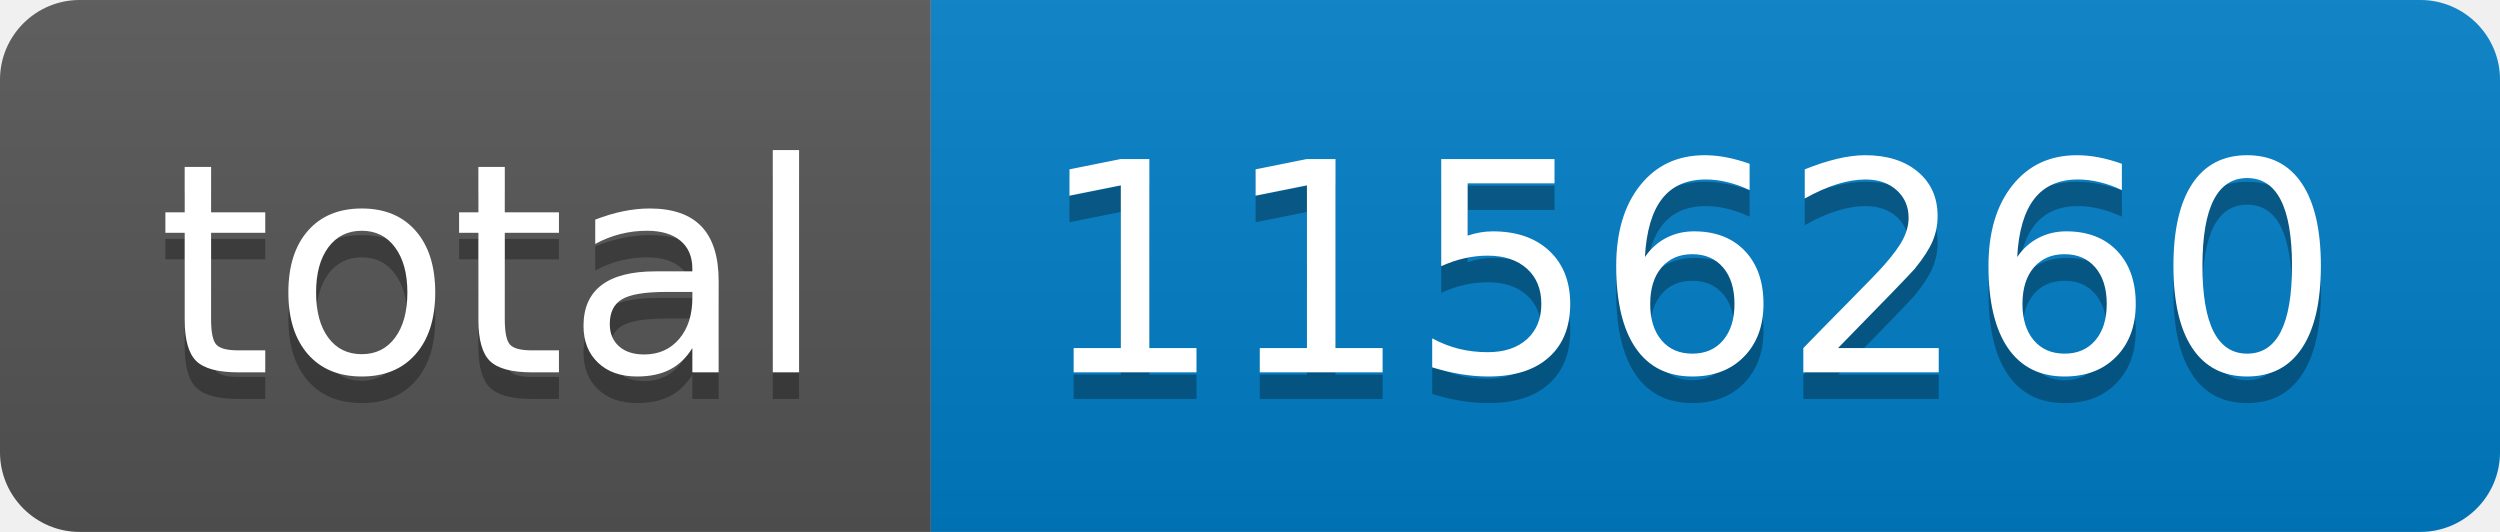
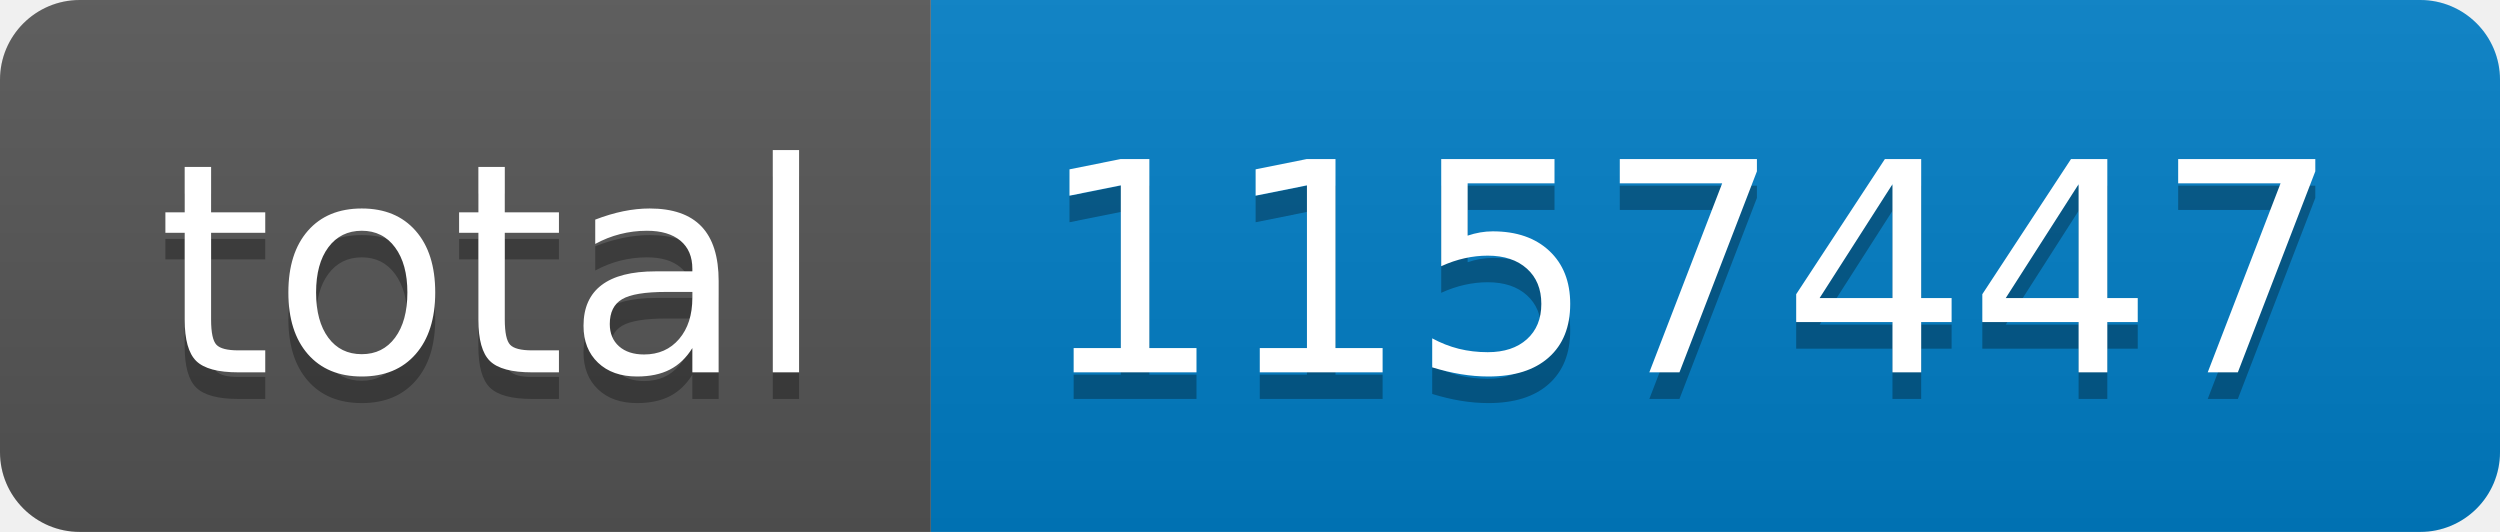
- <svg xmlns="http://www.w3.org/2000/svg" width="94" height="20" role="img" aria-label="total: 1156260">
+ <svg xmlns="http://www.w3.org/2000/svg" width="94" height="20" role="img" aria-label="total: 1157447">
  <linearGradient id="s" x2="0" y2="100%">
    <stop offset="0" stop-color="#bbb" stop-opacity=".1" />
    <stop offset="1" stop-opacity=".1" />
  </linearGradient>
  <clipPath id="r">
    <rect width="94" height="20" rx="3" fill="#fff" />
  </clipPath>
  <g clip-path="url(#r)">
    <rect width="35" height="20" fill="#555" />
    <rect x="35" width="59" height="20" fill="#007ec6" />
    <rect width="94" height="20" fill="url(#s)" />
  </g>
  <g fill="#fff" text-anchor="middle" font-family="Verdana,Geneva,DejaVu Sans,sans-serif" text-rendering="geometricPrecision" font-size="110">
    <text aria-hidden="true" x="185" y="150" fill="#010101" fill-opacity=".3" transform="scale(.1)" textLength="250">total</text>
    <text x="185" y="140" transform="scale(.1)" fill="#fff" textLength="250">total</text>
-     <text aria-hidden="true" x="635" y="150" fill="#010101" fill-opacity=".3" transform="scale(.1)" textLength="490">1156260</text>
-     <text x="635" y="140" transform="scale(.1)" fill="#fff" textLength="490">1156260</text>
+     <text aria-hidden="true" x="635" y="150" fill="#010101" fill-opacity=".3" transform="scale(.1)" textLength="490">1157447</text>
+     <text x="635" y="140" transform="scale(.1)" fill="#fff" textLength="490">1157447</text>
  </g>
</svg>
